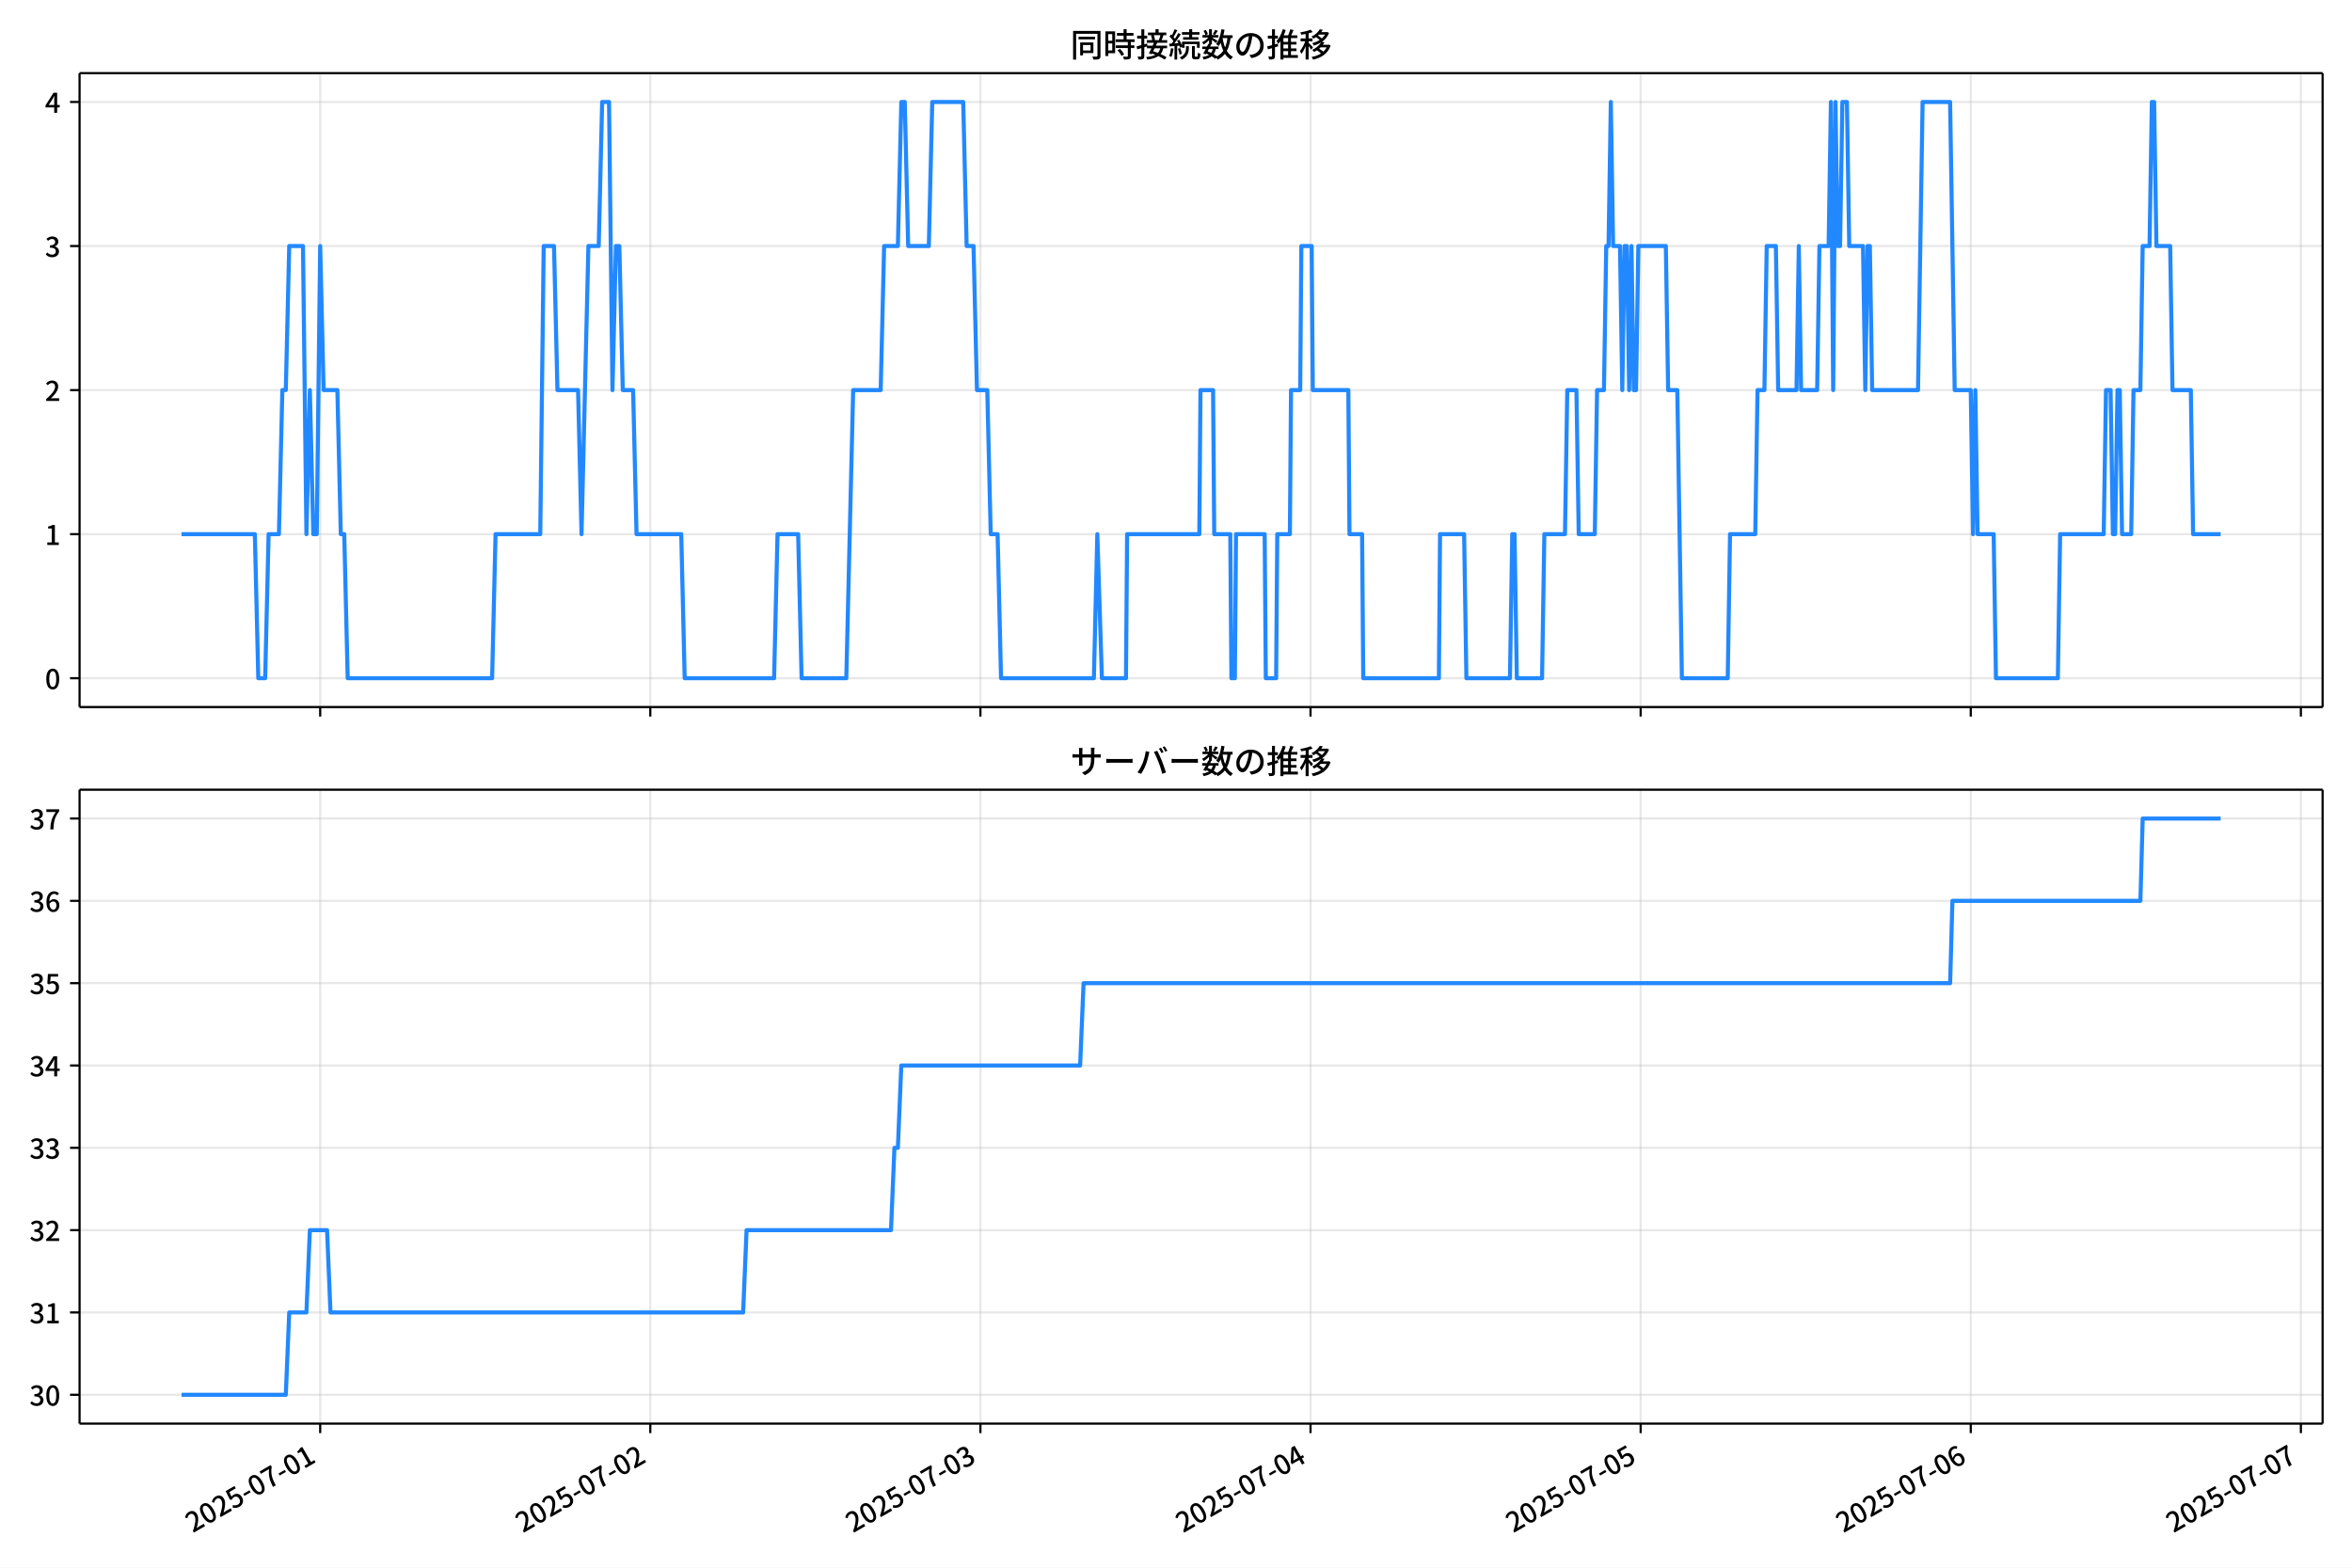
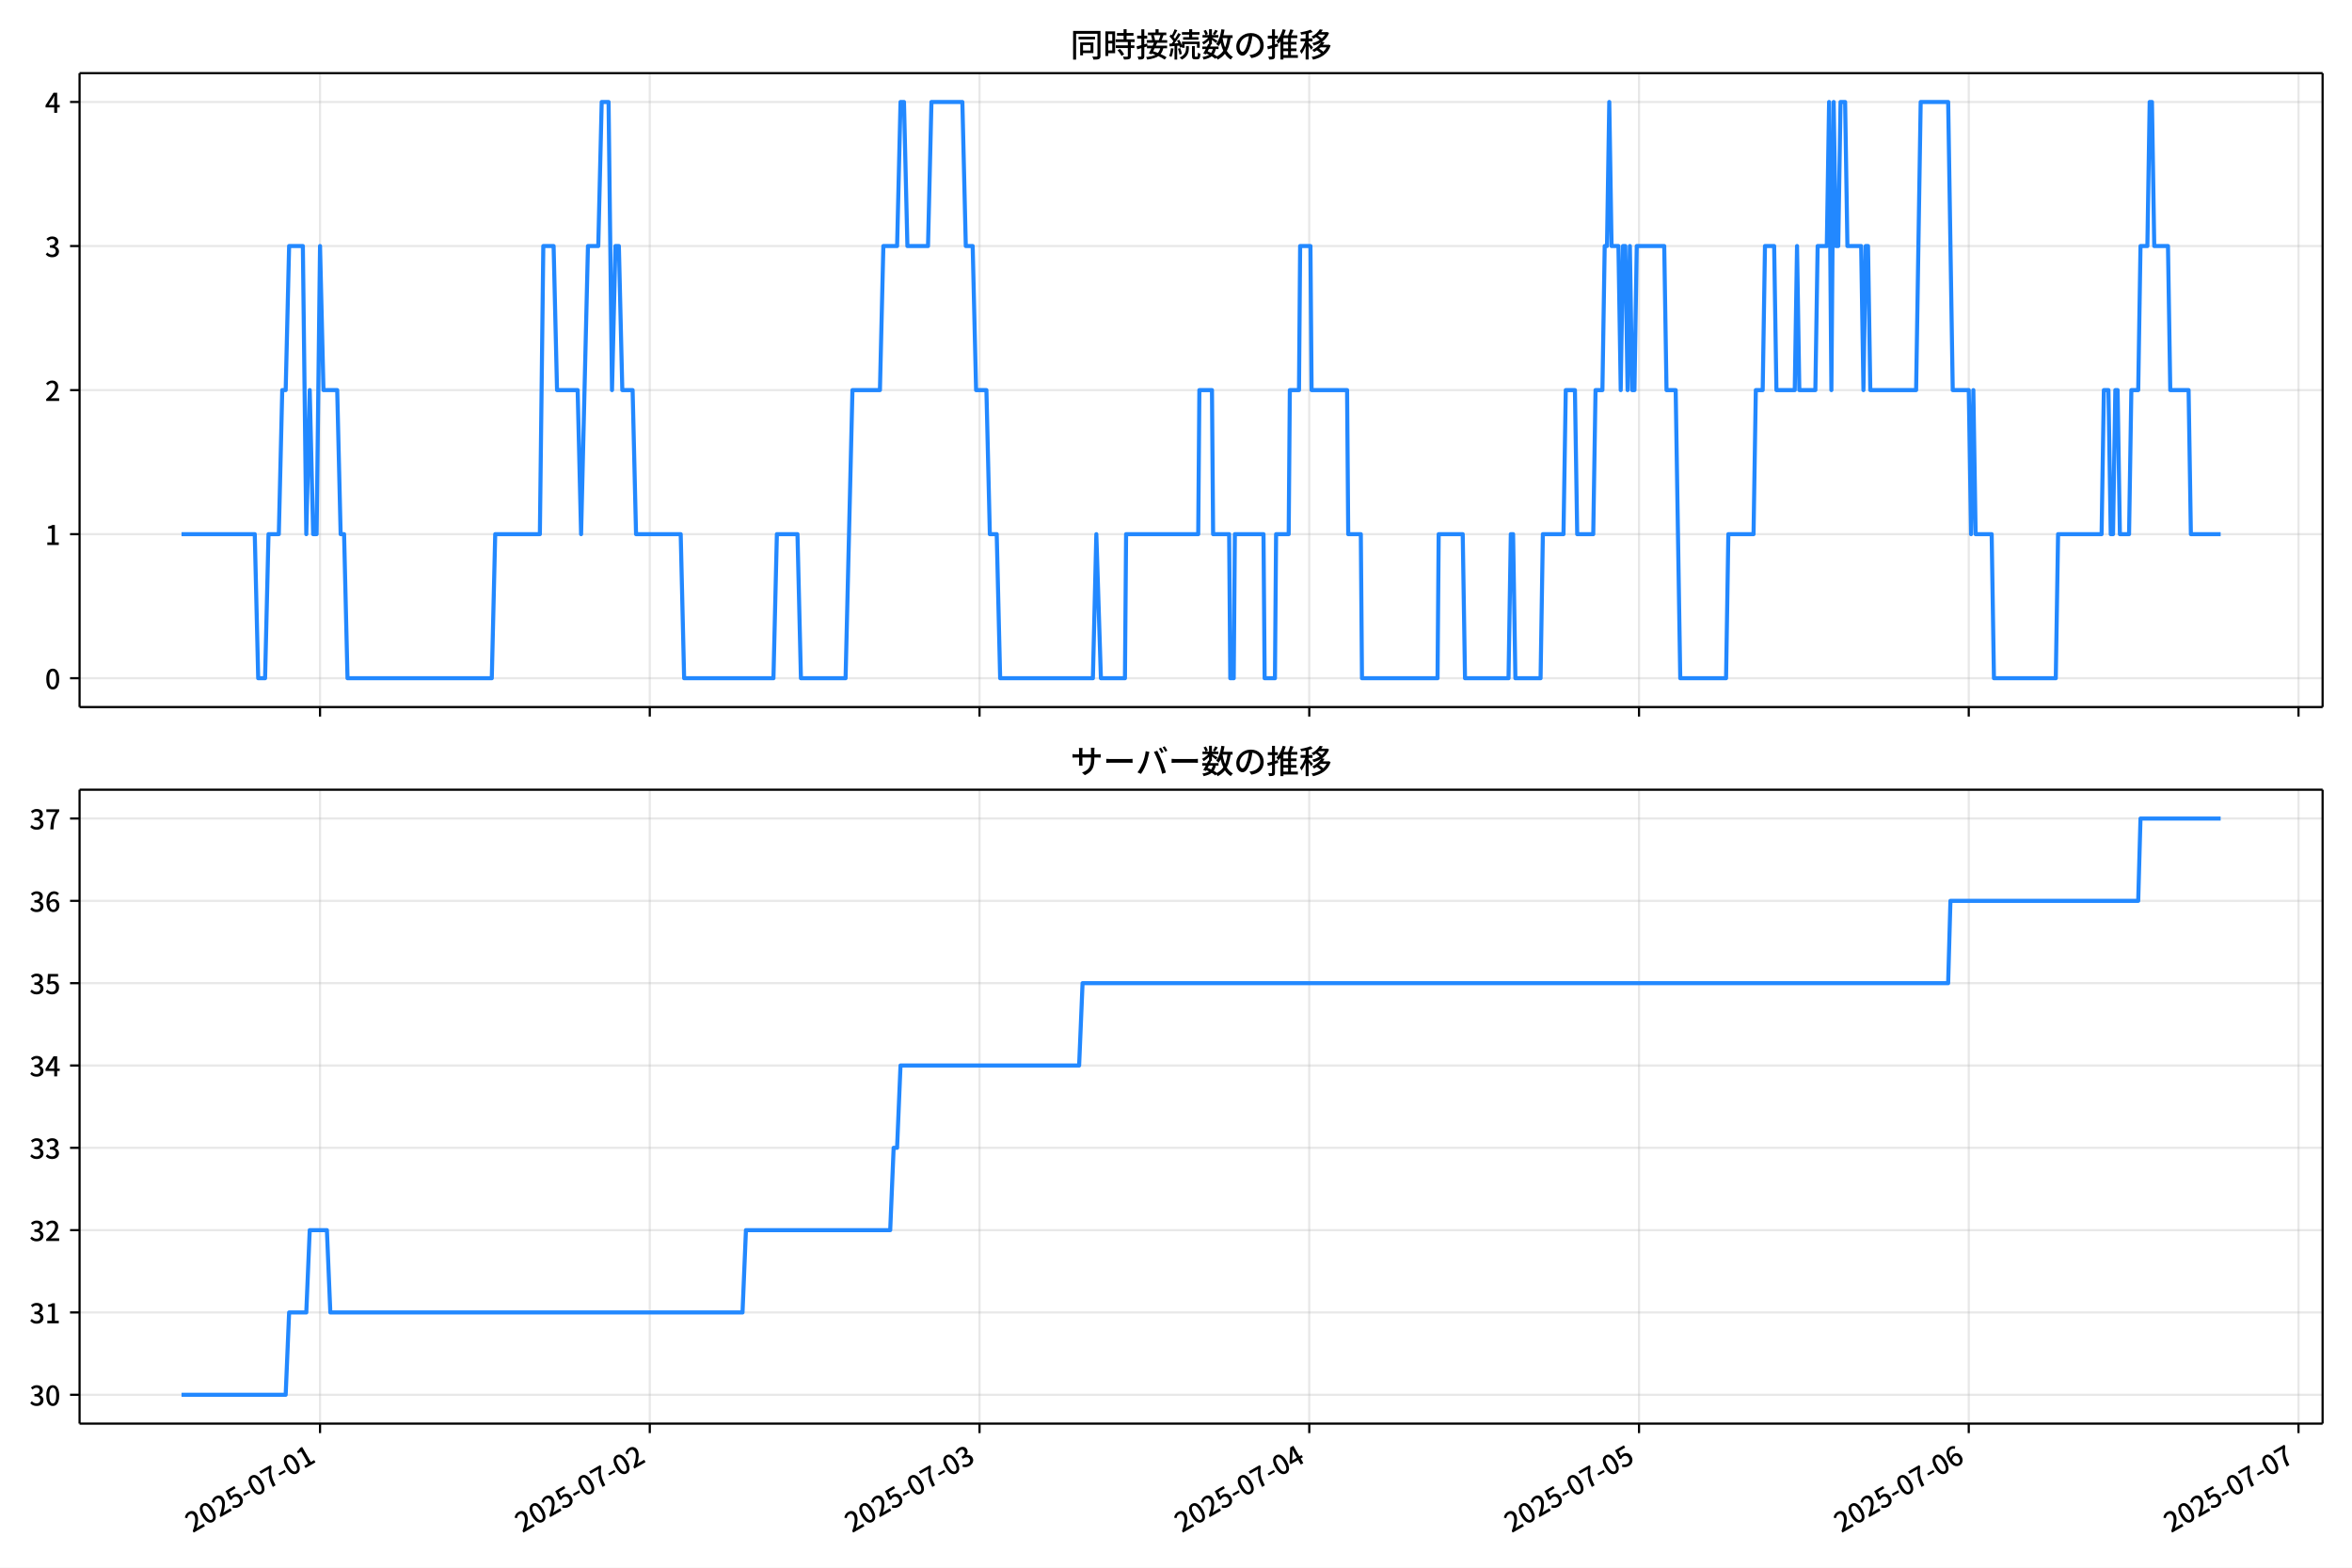
<svg xmlns="http://www.w3.org/2000/svg" xmlns:xlink="http://www.w3.org/1999/xlink" version="1.1" viewBox="0 0 864 576">
  <defs>
    <style type="text/css">*{stroke-linejoin: round; stroke-linecap: butt}</style>
  </defs>
  <g id="y">
    <g id="z">
      <path d="m0 576h864v-576h-864z" fill="#fff" />
    </g>
    <g id="aa">
      <g id="ab">
        <path d="m29.23 259.78h823.97v-232.9h-823.97z" fill="#fff" />
      </g>
      <g id="ac">
        <g id="ad">
          <g id="ae">
-             <path d="m117.62 259.78v-232.9" clip-path="url(#f)" fill="none" stroke="#b0b0b0" stroke-linecap="square" stroke-opacity=".3" stroke-width=".8" />
+             <path d="m117.56 259.78v-232.9" clip-path="url(#f)" fill="none" stroke="#b0b0b0" stroke-linecap="square" stroke-opacity=".3" stroke-width=".8" />
          </g>
          <g id="af">
            <defs>
              <path id="d" d="m0 0v3.5" stroke="#000" stroke-width=".8" />
            </defs>
-             <use x="117.62" y="259.778" stroke="#000000" stroke-width=".8" xlink:href="#d" />
+             <use x="117.562" y="259.778" stroke="#000000" stroke-width=".8" xlink:href="#d" />
          </g>
        </g>
        <g id="ag">
          <g id="ah">
-             <path d="m238.89 259.78v-232.9" clip-path="url(#f)" fill="none" stroke="#b0b0b0" stroke-linecap="square" stroke-opacity=".3" stroke-width=".8" />
+             <path d="m238.69 259.78v-232.9" clip-path="url(#f)" fill="none" stroke="#b0b0b0" stroke-linecap="square" stroke-opacity=".3" stroke-width=".8" />
          </g>
          <g id="ai">
-             <use x="238.887" y="259.778" stroke="#000000" stroke-width=".8" xlink:href="#d" />
+             <use x="238.693" y="259.778" stroke="#000000" stroke-width=".8" xlink:href="#d" />
          </g>
        </g>
        <g id="aj">
          <g id="ak">
-             <path d="m360.15 259.78v-232.9" clip-path="url(#f)" fill="none" stroke="#b0b0b0" stroke-linecap="square" stroke-opacity=".3" stroke-width=".8" />
+             <path d="m359.82 259.78v-232.9" clip-path="url(#f)" fill="none" stroke="#b0b0b0" stroke-linecap="square" stroke-opacity=".3" stroke-width=".8" />
          </g>
          <g id="al">
-             <use x="360.153" y="259.778" stroke="#000000" stroke-width=".8" xlink:href="#d" />
+             <use x="359.824" y="259.778" stroke="#000000" stroke-width=".8" xlink:href="#d" />
          </g>
        </g>
        <g id="am">
          <g id="an">
-             <path d="m481.42 259.78v-232.9" clip-path="url(#f)" fill="none" stroke="#b0b0b0" stroke-linecap="square" stroke-opacity=".3" stroke-width=".8" />
+             <path d="m480.95 259.78v-232.9" clip-path="url(#f)" fill="none" stroke="#b0b0b0" stroke-linecap="square" stroke-opacity=".3" stroke-width=".8" />
          </g>
          <g id="ao">
-             <use x="481.42" y="259.778" stroke="#000000" stroke-width=".8" xlink:href="#d" />
+             <use x="480.955" y="259.778" stroke="#000000" stroke-width=".8" xlink:href="#d" />
          </g>
        </g>
        <g id="ap">
          <g id="aq">
-             <path d="m602.69 259.78v-232.9" clip-path="url(#f)" fill="none" stroke="#b0b0b0" stroke-linecap="square" stroke-opacity=".3" stroke-width=".8" />
+             <path d="m602.09 259.78v-232.9" clip-path="url(#f)" fill="none" stroke="#b0b0b0" stroke-linecap="square" stroke-opacity=".3" stroke-width=".8" />
          </g>
          <g id="ar">
-             <use x="602.687" y="259.778" stroke="#000000" stroke-width=".8" xlink:href="#d" />
+             <use x="602.086" y="259.778" stroke="#000000" stroke-width=".8" xlink:href="#d" />
          </g>
        </g>
        <g id="as">
          <g id="at">
-             <path d="m723.95 259.78v-232.9" clip-path="url(#f)" fill="none" stroke="#b0b0b0" stroke-linecap="square" stroke-opacity=".3" stroke-width=".8" />
+             <path d="m723.22 259.78v-232.9" clip-path="url(#f)" fill="none" stroke="#b0b0b0" stroke-linecap="square" stroke-opacity=".3" stroke-width=".8" />
          </g>
          <g id="au">
-             <use x="723.954" y="259.778" stroke="#000000" stroke-width=".8" xlink:href="#d" />
+             <use x="723.216" y="259.778" stroke="#000000" stroke-width=".8" xlink:href="#d" />
          </g>
        </g>
        <g id="av">
          <g id="aw">
-             <path d="m845.22 259.78v-232.9" clip-path="url(#f)" fill="none" stroke="#b0b0b0" stroke-linecap="square" stroke-opacity=".3" stroke-width=".8" />
+             <path d="m844.35 259.78v-232.9" clip-path="url(#f)" fill="none" stroke="#b0b0b0" stroke-linecap="square" stroke-opacity=".3" stroke-width=".8" />
          </g>
          <g id="ax">
-             <use x="845.221" y="259.778" stroke="#000000" stroke-width=".8" xlink:href="#d" />
+             <use x="844.347" y="259.778" stroke="#000000" stroke-width=".8" xlink:href="#d" />
          </g>
        </g>
      </g>
      <g id="ay">
        <g id="az">
          <g id="ba">
            <path d="m29.23 249.19h823.97" clip-path="url(#f)" fill="none" stroke="#b0b0b0" stroke-linecap="square" stroke-opacity=".3" stroke-width=".8" />
          </g>
          <g id="bb">
            <defs>
              <path id="g" d="m0 0h-3.5" stroke="#000" stroke-width=".8" />
            </defs>
            <use x="29.23" y="249.191" stroke="#000000" stroke-width=".8" xlink:href="#g" />
          </g>
          <g id="bc">
            <g transform="translate(16.53 253.18) scale(.1 -.1)">
              <defs>
                <path id="a" transform="scale(.015625)" d="m1830-90q-460 0-806 275-346 276-535 823-188 547-188 1366 0 820 188 1357 189 538 535 803 346 266 806 266 461 0 800-269 340-269 528-803 189-534 189-1354 0-819-189-1366-188-547-528-823-339-275-800-275zm0 589q237 0 422 185 186 186 288 599 103 413 103 1091 0 679-103 1082-102 403-288 582-185 180-422 180-236 0-422-180-186-179-292-582-105-403-105-1082 0-678 105-1091 106-413 292-599 186-185 422-185z" />
              </defs>
              <use xlink:href="#a" />
            </g>
          </g>
        </g>
        <g id="bd">
          <g id="be">
            <path d="m29.23 196.26h823.97" clip-path="url(#f)" fill="none" stroke="#b0b0b0" stroke-linecap="square" stroke-opacity=".3" stroke-width=".8" />
          </g>
          <g id="bf">
            <use x="29.23" y="196.26" stroke="#000000" stroke-width=".8" xlink:href="#g" />
          </g>
          <g id="bg">
            <g transform="translate(16.53 200.25) scale(.1 -.1)">
              <defs>
                <path id="l" transform="scale(.015625)" d="m544 0v608h1037v3277h-845v467q333 58 579 147 247 90 451 218h557v-4109h915v-608h-2694z" />
              </defs>
              <use xlink:href="#l" />
            </g>
          </g>
        </g>
        <g id="bh">
          <g id="bi">
            <path d="m29.23 143.33h823.97" clip-path="url(#f)" fill="none" stroke="#b0b0b0" stroke-linecap="square" stroke-opacity=".3" stroke-width=".8" />
          </g>
          <g id="bj">
            <use x="29.23" y="143.329" stroke="#000000" stroke-width=".8" xlink:href="#g" />
          </g>
          <g id="bk">
            <g transform="translate(16.53 147.31) scale(.1 -.1)">
              <defs>
                <path id="b" transform="scale(.015625)" d="m282 0v429q697 621 1164 1136 468 515 701 956 234 442 234 826 0 256-87 451-86 196-262 301-176 106-445 106-275 0-506-151-230-150-422-368l-416 410q301 333 637 518 336 186 803 186 429 0 749-176t496-493 176-745q0-455-224-919t-615-935q-390-470-889-950 186 20 394 36t374 16h1184v-634h-3046z" />
              </defs>
              <use xlink:href="#b" />
            </g>
          </g>
        </g>
        <g id="bl">
          <g id="bm">
            <path d="m29.23 90.398h823.97" clip-path="url(#f)" fill="none" stroke="#b0b0b0" stroke-linecap="square" stroke-opacity=".3" stroke-width=".8" />
          </g>
          <g id="bn">
            <use x="29.23" y="90.398" stroke="#000000" stroke-width=".8" xlink:href="#g" />
          </g>
          <g id="bo">
            <g transform="translate(16.53 94.383) scale(.1 -.1)">
              <defs>
                <path id="h" transform="scale(.015625)" d="m1715-90q-371 0-656 90t-503 240q-217 150-377 323l359 474q211-205 479-359 269-153 634-153 269 0 467 92 199 93 311 266t112 423q0 256-125 451t-429 300q-304 106-835 106v551q467 0 732 105 266 106 384 291 119 186 119 423 0 307-192 489-192 183-531 183-269 0-503-119-233-118-438-316l-384 460q282 256 614 413 333 157 737 157 422 0 748-144 327-144 512-413 186-269 186-659 0-403-221-685-221-281-592-422v-26q269-70 490-227t349-400 128-557q0-422-215-726-214-304-573-468-358-163-787-163z" />
              </defs>
              <use xlink:href="#h" />
            </g>
          </g>
        </g>
        <g id="bp">
          <g id="bq">
            <path d="m29.23 37.466h823.97" clip-path="url(#f)" fill="none" stroke="#b0b0b0" stroke-linecap="square" stroke-opacity=".3" stroke-width=".8" />
          </g>
          <g id="br">
            <use x="29.23" y="37.466" stroke="#000000" stroke-width=".8" xlink:href="#g" />
          </g>
          <g id="bs">
            <g transform="translate(16.53 41.451) scale(.1 -.1)">
              <defs>
                <path id="k" transform="scale(.015625)" d="m2170 0v3072q0 192 12 457 13 266 20 458h-26q-90-179-183-365-92-185-195-364l-921-1415h2579v-576h-3328v493l1875 2957h858v-4717h-691z" />
              </defs>
              <use xlink:href="#k" />
            </g>
          </g>
        </g>
      </g>
      <g id="bt">
-         <path d="m66.683 196.26h26.936l1.263 52.931h2.526l1.263-52.931h3.79l1.263-52.931h1.263l1.263-52.931h5.053l1.263 105.86 1.263-52.931 1.263 52.931h1.263l1.263-105.86 1.263 52.931h5.053l1.263 52.931h1.263l1.263 52.931h53.054l1.263-52.931h16.422l1.263-105.86h3.79l1.263 52.931h7.579l1.263 52.931 2.526-105.86h3.79l1.263-52.931h2.526l1.263 105.86 1.263-52.931h1.263l1.263 52.931h3.79l1.263 52.931h16.422l1.263 52.931h32.843l1.263-52.931h7.579l1.263 52.931h16.422l2.526-105.86h10.106l1.263-52.931h5.053l1.263-52.931h1.263l1.263 52.931h7.579l1.263-52.931h11.369l1.263 52.931h2.526l1.263 52.931h3.79l1.263 52.931h2.526l1.263 52.931h34.106l1.263-52.931 1.684 52.931h8.842l.421-52.931h26.527l.421-52.931h4.632l.421 52.931h5.895l.421 52.931h1.263l.421-52.931h10.527l.421 52.931h3.79l.421-52.931h4.632l.421-52.931h3.369l.421-52.931h3.79l.421 52.931h13.053l.421 52.931h4.632l.421 52.931h27.79l.421-52.931h8.842l.842 52.931h16.001l.842-52.931h.842l.842 52.931h9.264l.842-52.931h7.579l.842-52.931h3.369l.842 52.931h5.895l.842-52.931h2.526l.842-52.931h.842l.842-52.931.842 52.931h2.526l.842 52.931.842-52.931h.842l.842 52.931.842-52.931.842 52.931h.842l.842-52.931h10.106l.842 52.931h3.369l1.684 105.86h16.843l.842-52.931h9.263l.842-52.931h2.526l.842-52.931h3.369l.842 52.931h6.737l.842-52.931.842 52.931h5.895l.842-52.931h3.369l.842-52.931.842 105.86.842-105.86.842 52.931h.842l.842-52.931h1.684l.842 52.931h5.053l.842 52.931.842-52.931h.842l.842 52.931h16.843l1.684-105.86h10.106l1.684 105.86h5.895l.842 52.931.842-52.931.842 52.931h5.895l.842 52.931h22.738l.842-52.931h16.001l.842-52.931h1.684l.842 52.931h.842l.842-52.931h.842l.842 52.931h3.369l.842-52.931h2.526l.842-52.931h2.526l.842-52.931h.842l.842 52.931h5.053l.842 52.931h6.737l.842 52.931h10.106v0" clip-path="url(#f)" fill="none" stroke="#28f" stroke-linecap="square" stroke-width="1.5" />
+         <path d="m66.683 196.26h26.905l1.262 52.931h2.524l1.262-52.931h3.785l1.262-52.931h1.262l1.262-52.931h5.047l1.262 105.86 1.262-52.931 1.262 52.931h1.262l1.262-105.86 1.262 52.931h5.047l1.262 52.931h1.262l1.262 52.931h52.995l1.262-52.931h16.403l1.262-105.86h3.785l1.262 52.931h7.571l1.262 52.931 2.524-105.86h3.785l1.262-52.931h2.524l1.262 105.86 1.262-52.931h1.262l1.262 52.931h3.785l1.262 52.931h16.403l1.262 52.931h32.806l1.262-52.931h7.571l1.262 52.931h16.403l2.524-105.86h10.094l1.262-52.931h5.047l1.262-52.931h1.262l1.262 52.931h7.571l1.262-52.931h11.356l1.262 52.931h2.524l1.262 52.931h3.785l1.262 52.931h2.524l1.262 52.931h34.068l1.262-52.931 1.682 52.931h8.832l.421-52.931h26.497l.421-52.931h4.627l.421 52.931h5.888l.421 52.931h1.262l.421-52.931h10.515l.421 52.931h3.785l.421-52.931h4.627l.421-52.931h3.365l.421-52.931h3.785l.421 52.931h13.038l.421 52.931h4.627l.421 52.931h27.759l.421-52.931h8.832l.841 52.931h15.983l.841-52.931h.841l.841 52.931h9.253l.841-52.931h7.571l.841-52.931h3.365l.841 52.931h5.888l.841-52.931h2.524l.841-52.931h.841l.841-52.931.841 52.931h2.524l.841 52.931.841-52.931h.841l.841 52.931.841-52.931.841 52.931h.841l.841-52.931h10.094l.841 52.931h3.365l1.682 105.86h16.824l.841-52.931h9.253l.841-52.931h2.524l.841-52.931h3.365l.841 52.931h6.729l.841-52.931.841 52.931h5.888l.841-52.931h3.365l.841-52.931.841 105.86.841-105.86.841 52.931h.841l.841-52.931h1.682l.841 52.931h5.047l.841 52.931.841-52.931h.841l.841 52.931h16.824l1.682-105.86h10.094l1.682 105.86h5.888l.841 52.931.841-52.931.841 52.931h5.888l.841 52.931h22.712l.841-52.931h15.983l.841-52.931h1.682l.841 52.931h.841l.841-52.931h.841l.841 52.931h3.365l.841-52.931h2.524l.841-52.931h2.524l.841-52.931h.841l.841 52.931h5.047l.841 52.931h6.729l.841 52.931h10.935v0" clip-path="url(#f)" fill="none" stroke="#28f" stroke-linecap="square" stroke-width="1.5" />
      </g>
      <g id="bu">
        <path d="m29.23 259.78v-232.9" fill="none" stroke="#000" stroke-linecap="square" stroke-width=".8" />
      </g>
      <g id="bv">
        <path d="m853.2 259.78v-232.9" fill="none" stroke="#000" stroke-linecap="square" stroke-width=".8" />
      </g>
      <g id="bw">
        <path d="m29.23 259.78h823.97" fill="none" stroke="#000" stroke-linecap="square" stroke-width=".8" />
      </g>
      <g id="bx">
        <path d="m29.23 26.88h823.97" fill="none" stroke="#000" stroke-linecap="square" stroke-width=".8" />
      </g>
      <g id="by">
        <g transform="translate(393.22 20.88) scale(.12 -.12)">
          <defs>
            <path id="v" transform="scale(.015625)" d="m1587 3936h3232v-518h-3232v518zm320-1114h557v-2534h-557v2534zm301 0h2291v-2086h-2291v512h1734v1069h-1734v505zm-1683 2260h5113v-570h-4524v-5056h-589v5626zm4768 0h595v-4896q0-250-67-397t-227-218q-160-77-426-96t-675-19q-13 83-45 192t-77 218q-45 108-89 185 281-13 527-13 247 0 330 0 83 7 118 42 36 35 36 112v4890z" />
            <path id="t" transform="scale(.015625)" d="m2714 4672h3238v-525h-3238v525zm-244-1235h3712v-538h-3712v538zm20-1184h3635v-531h-3635v531zm1523 3155h595v-2310h-595v2310zm832-2451h589v-2823q0-230-61-364-61-135-227-199-167-70-423-86t-633-16q-20 121-78 285-57 163-121 284 275-6 509-9t310-3q77 6 106 28 29 23 29 93v2810zm-2023-1677 487 282q153-160 313-352t294-381q135-189 206-343l-519-313q-64 153-189 348-124 196-278 394-154 199-314 365zm-2086 3718h1619v-4281h-1619v544h1056v3187h-1056v550zm32-1843h1293v-537h-1293v537zm-320 1843h563v-4832h-563v4832z" />
            <path id="u" transform="scale(.015625)" d="m3866 5408h614v-870h-614v870zm-1479-653h3597v-518h-3597v518zm-230-1485h4e3v-518h-4e3v518zm825 922 519 102q64-160 121-342 58-182 96-352 39-170 45-304l-544-128q-6 134-42 313-35 180-83 365-48 186-112 346zm1856 109 589-71q-96-275-202-557-105-281-195-486l-518 77q58 147 122 329 64 183 118 372t86 336zm-2643-2106h3943v-518h-3943v518zm1408 685 602-115q-167-371-362-784t-390-797-362-685l-525 179q160 288 346 666t368 784 323 752zm-659-2157 358 403q352-102 733-240 381-137 752-304 371-166 697-336 327-169 558-329l-384-461q-218 160-532 336-313 176-685 345-371 170-755 323-384 154-742 263zm1894 1114 583-71q-122-550-353-944-230-393-604-662t-922-435q-547-167-1296-269-25 128-93 269-67 141-137 230 678 64 1168 192t819 349q330 221 531 550 202 330 304 791zm-4684 217q396 90 953 240 557 151 1120 311l77-544q-525-154-1053-311-528-156-963-284l-134 588zm121 2093h1965v-563h-1965v563zm819 1248h576v-5229q0-236-51-374t-192-208q-141-77-355-99-214-23-541-16-13 115-64 288t-109 294q205-6 381-6t234 0q64 0 92 28 29 29 29 93v5229z" />
            <path id="s" transform="scale(.015625)" d="m4058 5408h595v-1798h-595v1798zm-1415-563h3443v-499h-3443v499zm231-992h3008v-499h-3008v499zm-224-877h3475v-1203h-531v729h-2432v-729h-512v1203zm1964-877h551v-1881q0-122 22-157 23-35 106-35 25 0 92 0 68 0 135 0t99 0q51 0 83 54t45 224 19 515q90-70 234-131t259-93q-19-429-83-662-64-234-183-326-118-93-316-93-39 0-103 0t-134 0-138 0q-67 0-99 0-237 0-365 64t-176 218q-48 153-48 422v1881zm-1164-6h550v-455q0-243-48-528-48-284-186-579-137-294-409-572-272-279-727-503-70 90-192 208-121 118-230 195 416 205 665 438 250 234 371 474 122 240 164 467 42 228 42 413v442zm-2240 3309 524-192q-121-244-259-503-137-259-275-496t-259-416l-410 173q122 186 246 438 125 253 240 515 116 263 193 481zm716-743 500-230q-224-359-496-756-272-396-548-764-275-368-518-650l-358 205q179 211 377 483 199 272 387 569 189 298 358 592 170 295 298 551zm-1721-665 307 403q166-154 339-340 173-185 320-364t224-327l-326-460q-77 160-218 348-141 189-314 384-172 196-332 356zm1485-832 435 179q128-211 249-458 122-246 215-474 93-227 137-412l-473-211q-32 185-119 422-86 237-201 486-115 250-243 468zm-1530-583q422 26 998 54 576 29 1184 68l7-499q-570-45-1127-84-556-38-992-70l-70 531zm1702-992 436 135q121-276 214-596t118-556l-454-148q-26 237-112 563-86 327-202 602zm-1363 109 499-83q-57-455-163-897-105-441-253-748-51 32-134 73-83 42-170 83-86 42-144 62 148 294 234 697t131 813zm691 627h525v-2861h-525v2861z" />
            <path id="n" transform="scale(.015625)" d="m224 2022h3187v-499h-3187v499zm51 2247h3111v-487h-3111v487zm1127-1735 563-121q-154-320-333-672t-352-679q-173-326-326-582l-532 173q148 243 324 566t345 669q170 346 311 646zm934-832 563-64q-89-480-262-838t-461-614-701-432-976-298q-25 128-99 269t-157 237q659 102 1085 303 426 202 666 554t342 883zm422 3597 519-211q-147-218-298-436-150-217-278-377l-403 186q121 173 252 413 132 240 208 425zm-1203 109h563v-2957h-563v2957zm-1075-320 448 186q134-192 246-420 112-227 157-393l-467-211q-38 172-147 406t-237 432zm1094-1050 397-236q-160-263-400-529-240-265-519-489-278-224-553-378-51 103-141 237-89 135-179 218 269 109 534 294 266 186 493 416 228 231 368 467zm487-204q83-45 246-145 163-99 352-211t346-211 221-150l-327-423q-83 77-230 198-147 122-317 253-170 132-327 250-156 119-259 189l295 250zm1798 396h2311v-556h-2311v556zm115 1178 615-90q-103-640-263-1235t-384-1101q-224-505-512-889-44 57-134 134t-186 157-166 125q275 339 473 796 199 458 340 995 141 538 217 1108zm1223-1510 614-58q-147-1101-445-1940-297-838-813-1443-515-604-1321-1014-26 71-90 177-64 105-134 208-70 102-128 159 742 346 1212 880 471 535 730 1290 260 755 375 1741zm-1005-135q134-851 387-1597 253-745 659-1305 407-560 1002-874-70-57-154-150-83-93-154-189-70-96-121-179-633 371-1056 988-422 618-688 1434-265 816-425 1783l550 89zm-3309-3065 327 416q377-148 754-330 378-182 701-378 324-195 548-368l-416-435q-211 179-519 378-307 198-666 383-358 186-729 334z" />
            <path id="r" transform="scale(.015625)" d="m3686 4378q-64-493-163-1041-99-547-265-1084-192-653-432-1104t-522-688-595-237q-320 0-596 221-275 221-448 621-172 400-172 931 0 537 220 1017 221 480 611 851 391 372 909 583 519 211 1121 211 576 0 1040-186 464-185 793-515 330-329 502-771 173-441 173-941 0-672-278-1194-278-521-816-851-538-329-1318-444l-378 601q166 20 307 42t263 48q307 70 585 217 279 148 496 375 218 227 342 534 125 308 125 692t-122 713q-121 330-358 573-236 243-582 380-346 138-781 138-525 0-935-186-409-185-694-489-284-304-432-656-147-352-147-678 0-365 89-605 90-240 224-355 135-115 276-115t288 144 297 457q151 314 298 800 147 461 246 982 100 522 145 1021l684-12z" />
            <path id="o" transform="scale(.015625)" d="m2995 2925h2893v-519h-2893v519zm0-1280h2893v-519h-2893v519zm-64-1299h3232v-557h-3232v557zm1312 3577h563v-3763h-563v3763zm429 1466 634-141q-154-390-340-794-185-403-339-684l-512 140q103 199 208 458 106 259 195 528 90 269 154 493zm-1472 25 582-147q-153-518-371-1018-217-499-483-931t-573-758q-38 64-109 160-70 96-147 198-77 103-141 160 416 416 733 1034t509 1302zm128-1203h2720v-537h-2720v-4205h-582v4422l313 320h269zm-3174-2157q396 90 953 240 557 151 1120 311l77-544q-525-154-1053-311-528-156-963-284l-134 588zm121 2093h1965v-563h-1965v563zm819 1248h576v-5229q0-236-51-374t-192-208q-141-77-355-99-214-23-541-16-13 115-64 288t-109 294q205-6 381-6t234 0q64 0 92 28 29 29 29 93v5229z" />
            <path id="m" transform="scale(.015625)" d="m4051 5402 595-109q-281-493-729-941t-1107-806q-39 64-106 144t-141 153q-73 74-137 119 608 288 1011 678t614 762zm-77-557h1511v-493h-1863l352 493zm1293 0h109l109 25 384-179q-192-505-496-905t-695-701q-390-301-845-519-454-217-947-358-44 109-137 253t-176 227q448 109 867 294 419 186 777 445 359 259 631 592t419 730v96zm-1990-954 377 307q167-96 336-218 170-121 320-249 151-128 247-237l-397-332q-90 108-237 236t-317 259q-169 132-329 234zm1107-934 595-109q-307-538-803-1031-496-492-1232-876-38 64-102 144t-138 156q-74 77-138 116 455 217 807 483t604 554q253 288 407 563zm-90-589h1460v-506h-1818l358 506zm1268 0h121l109 26 384-167q-192-614-531-1075t-787-794q-448-332-983-553-534-221-1129-355-45 115-132 269-86 153-176 249 551 96 1043 285 493 189 903 473 410 285 714 669t464 883v90zm-2132-1056 410 339q186-102 384-237 198-134 371-275t282-269l-435-371q-103 128-270 272-166 144-361 288t-381 253zm-2150 3533h589v-5376h-589v5376zm-992-1242h2336v-569h-2336v569zm1024-224 365-160q-96-339-231-707-134-368-291-727-157-358-336-672-179-313-365-537-44 128-134 291t-160 272q173 192 339 457 167 266 323 570 157 304 282 618t208 595zm941 1946 416-467q-314-122-695-221-380-99-784-173-403-74-780-131-20 102-71 236-51 135-102 231 358 58 732 138 375 80 711 179t573 208zm-397-2579q58-45 179-170 122-125 266-266 144-140 259-265t160-183l-352-473q-58 102-157 255-99 154-218 317-118 164-227 311-108 147-185 237l275 237z" />
          </defs>
          <use xlink:href="#v" />
          <use transform="translate(100)" xlink:href="#t" />
          <use transform="translate(200)" xlink:href="#u" />
          <use transform="translate(300)" xlink:href="#s" />
          <use transform="translate(400)" xlink:href="#n" />
          <use transform="translate(500)" xlink:href="#r" />
          <use transform="translate(600)" xlink:href="#o" />
          <use transform="translate(700)" xlink:href="#m" />
        </g>
      </g>
    </g>
    <g id="bz">
      <g id="ca">
        <path d="m29.23 523.06h823.97v-232.9h-823.97z" fill="#fff" />
      </g>
      <g id="cb">
        <g id="cc">
          <g id="cd">
-             <path d="m117.62 523.06v-232.9" clip-path="url(#c)" fill="none" stroke="#b0b0b0" stroke-linecap="square" stroke-opacity=".3" stroke-width=".8" />
+             <path d="m117.56 523.06v-232.9" clip-path="url(#c)" fill="none" stroke="#b0b0b0" stroke-linecap="square" stroke-opacity=".3" stroke-width=".8" />
          </g>
          <g id="ce">
-             <use x="117.62" y="523.055" stroke="#000000" stroke-width=".8" xlink:href="#d" />
+             <use x="117.562" y="523.055" stroke="#000000" stroke-width=".8" xlink:href="#d" />
          </g>
          <g id="cf">
-             <g transform="translate(70.83 563.33) rotate(-30) scale(.1 -.1)">
+             <g transform="translate(70.773 563.33) rotate(-30) scale(.1 -.1)">
              <defs>
                <path id="j" transform="scale(.015625)" d="m1715-90q-365 0-653 90t-506 237q-217 147-383 307l352 480q134-134 294-246t361-183q202-70 452-70 262 0 473 118 212 119 333 346 122 227 122 541 0 460-247 716-246 256-649 256-224 0-384-64t-365-198l-365 237 141 2240h2387v-627h-1747l-109-1204q154 77 307 118 154 42 340 42 397 0 723-160t518-490q192-329 192-847 0-519-224-887t-586-560q-361-192-777-192z" />
                <path id="e" transform="scale(.015625)" d="m301 1536v544h1689v-544h-1689z" />
                <path id="i" transform="scale(.015625)" d="m1235 0q32 646 109 1187t224 1024 384 941 576 938h-2208v627h3027v-455q-409-512-665-989-256-476-397-969t-205-1053-90-1251h-755z" />
              </defs>
              <use xlink:href="#b" />
              <use transform="translate(57)" xlink:href="#a" />
              <use transform="translate(114)" xlink:href="#b" />
              <use transform="translate(171)" xlink:href="#j" />
              <use transform="translate(228)" xlink:href="#e" />
              <use transform="translate(263.7)" xlink:href="#a" />
              <use transform="translate(320.7)" xlink:href="#i" />
              <use transform="translate(377.7)" xlink:href="#e" />
              <use transform="translate(413.4)" xlink:href="#a" />
              <use transform="translate(470.4)" xlink:href="#l" />
            </g>
          </g>
        </g>
        <g id="cg">
          <g id="ch">
-             <path d="m238.89 523.06v-232.9" clip-path="url(#c)" fill="none" stroke="#b0b0b0" stroke-linecap="square" stroke-opacity=".3" stroke-width=".8" />
+             <path d="m238.69 523.06v-232.9" clip-path="url(#c)" fill="none" stroke="#b0b0b0" stroke-linecap="square" stroke-opacity=".3" stroke-width=".8" />
          </g>
          <g id="ci">
-             <use x="238.887" y="523.055" stroke="#000000" stroke-width=".8" xlink:href="#d" />
+             <use x="238.693" y="523.055" stroke="#000000" stroke-width=".8" xlink:href="#d" />
          </g>
          <g id="cj">
-             <g transform="translate(192.1 563.33) rotate(-30) scale(.1 -.1)">
+             <g transform="translate(191.9 563.33) rotate(-30) scale(.1 -.1)">
              <use xlink:href="#b" />
              <use transform="translate(57)" xlink:href="#a" />
              <use transform="translate(114)" xlink:href="#b" />
              <use transform="translate(171)" xlink:href="#j" />
              <use transform="translate(228)" xlink:href="#e" />
              <use transform="translate(263.7)" xlink:href="#a" />
              <use transform="translate(320.7)" xlink:href="#i" />
              <use transform="translate(377.7)" xlink:href="#e" />
              <use transform="translate(413.4)" xlink:href="#a" />
              <use transform="translate(470.4)" xlink:href="#b" />
            </g>
          </g>
        </g>
        <g id="ck">
          <g id="cl">
-             <path d="m360.15 523.06v-232.9" clip-path="url(#c)" fill="none" stroke="#b0b0b0" stroke-linecap="square" stroke-opacity=".3" stroke-width=".8" />
+             <path d="m359.82 523.06v-232.9" clip-path="url(#c)" fill="none" stroke="#b0b0b0" stroke-linecap="square" stroke-opacity=".3" stroke-width=".8" />
          </g>
          <g id="cm">
-             <use x="360.153" y="523.055" stroke="#000000" stroke-width=".8" xlink:href="#d" />
+             <use x="359.824" y="523.055" stroke="#000000" stroke-width=".8" xlink:href="#d" />
          </g>
          <g id="cn">
-             <g transform="translate(313.36 563.33) rotate(-30) scale(.1 -.1)">
+             <g transform="translate(313.03 563.33) rotate(-30) scale(.1 -.1)">
              <use xlink:href="#b" />
              <use transform="translate(57)" xlink:href="#a" />
              <use transform="translate(114)" xlink:href="#b" />
              <use transform="translate(171)" xlink:href="#j" />
              <use transform="translate(228)" xlink:href="#e" />
              <use transform="translate(263.7)" xlink:href="#a" />
              <use transform="translate(320.7)" xlink:href="#i" />
              <use transform="translate(377.7)" xlink:href="#e" />
              <use transform="translate(413.4)" xlink:href="#a" />
              <use transform="translate(470.4)" xlink:href="#h" />
            </g>
          </g>
        </g>
        <g id="co">
          <g id="cp">
-             <path d="m481.42 523.06v-232.9" clip-path="url(#c)" fill="none" stroke="#b0b0b0" stroke-linecap="square" stroke-opacity=".3" stroke-width=".8" />
+             <path d="m480.95 523.06v-232.9" clip-path="url(#c)" fill="none" stroke="#b0b0b0" stroke-linecap="square" stroke-opacity=".3" stroke-width=".8" />
          </g>
          <g id="cq">
-             <use x="481.42" y="523.055" stroke="#000000" stroke-width=".8" xlink:href="#d" />
+             <use x="480.955" y="523.055" stroke="#000000" stroke-width=".8" xlink:href="#d" />
          </g>
          <g id="cr">
-             <g transform="translate(434.63 563.33) rotate(-30) scale(.1 -.1)">
+             <g transform="translate(434.17 563.33) rotate(-30) scale(.1 -.1)">
              <use xlink:href="#b" />
              <use transform="translate(57)" xlink:href="#a" />
              <use transform="translate(114)" xlink:href="#b" />
              <use transform="translate(171)" xlink:href="#j" />
              <use transform="translate(228)" xlink:href="#e" />
              <use transform="translate(263.7)" xlink:href="#a" />
              <use transform="translate(320.7)" xlink:href="#i" />
              <use transform="translate(377.7)" xlink:href="#e" />
              <use transform="translate(413.4)" xlink:href="#a" />
              <use transform="translate(470.4)" xlink:href="#k" />
            </g>
          </g>
        </g>
        <g id="cs">
          <g id="ct">
-             <path d="m602.69 523.06v-232.9" clip-path="url(#c)" fill="none" stroke="#b0b0b0" stroke-linecap="square" stroke-opacity=".3" stroke-width=".8" />
+             <path d="m602.09 523.06v-232.9" clip-path="url(#c)" fill="none" stroke="#b0b0b0" stroke-linecap="square" stroke-opacity=".3" stroke-width=".8" />
          </g>
          <g id="cu">
-             <use x="602.687" y="523.055" stroke="#000000" stroke-width=".8" xlink:href="#d" />
+             <use x="602.086" y="523.055" stroke="#000000" stroke-width=".8" xlink:href="#d" />
          </g>
          <g id="cv">
-             <g transform="translate(555.9 563.33) rotate(-30) scale(.1 -.1)">
+             <g transform="translate(555.3 563.33) rotate(-30) scale(.1 -.1)">
              <use xlink:href="#b" />
              <use transform="translate(57)" xlink:href="#a" />
              <use transform="translate(114)" xlink:href="#b" />
              <use transform="translate(171)" xlink:href="#j" />
              <use transform="translate(228)" xlink:href="#e" />
              <use transform="translate(263.7)" xlink:href="#a" />
              <use transform="translate(320.7)" xlink:href="#i" />
              <use transform="translate(377.7)" xlink:href="#e" />
              <use transform="translate(413.4)" xlink:href="#a" />
              <use transform="translate(470.4)" xlink:href="#j" />
            </g>
          </g>
        </g>
        <g id="cw">
          <g id="cx">
-             <path d="m723.95 523.06v-232.9" clip-path="url(#c)" fill="none" stroke="#b0b0b0" stroke-linecap="square" stroke-opacity=".3" stroke-width=".8" />
+             <path d="m723.22 523.06v-232.9" clip-path="url(#c)" fill="none" stroke="#b0b0b0" stroke-linecap="square" stroke-opacity=".3" stroke-width=".8" />
          </g>
          <g id="cy">
-             <use x="723.954" y="523.055" stroke="#000000" stroke-width=".8" xlink:href="#d" />
+             <use x="723.216" y="523.055" stroke="#000000" stroke-width=".8" xlink:href="#d" />
          </g>
          <g id="cz">
-             <g transform="translate(677.16 563.33) rotate(-30) scale(.1 -.1)">
+             <g transform="translate(676.43 563.33) rotate(-30) scale(.1 -.1)">
              <defs>
                <path id="p" transform="scale(.015625)" d="m1971-90q-339 0-634 144-294 144-518 435-224 292-352 733-128 442-128 1044 0 678 147 1161 148 483 397 784 250 301 570 445t665 144q397 0 688-147 292-147 490-359l-403-448q-128 154-327 253-198 99-409 99-307 0-567-182-259-182-413-605-153-422-153-1145 0-608 115-1002t326-589q212-195 493-195 212 0 375 121 163 122 259 343t96 522q0 300-90 511-89 212-259 320-169 109-419 109-211 0-451-134t-458-461l-25 538q134 192 313 323t374 201q196 71 375 71 397 0 694-163 298-163 467-490 170-326 170-825 0-468-195-817-195-348-512-544-317-195-701-195z" />
              </defs>
              <use xlink:href="#b" />
              <use transform="translate(57)" xlink:href="#a" />
              <use transform="translate(114)" xlink:href="#b" />
              <use transform="translate(171)" xlink:href="#j" />
              <use transform="translate(228)" xlink:href="#e" />
              <use transform="translate(263.7)" xlink:href="#a" />
              <use transform="translate(320.7)" xlink:href="#i" />
              <use transform="translate(377.7)" xlink:href="#e" />
              <use transform="translate(413.4)" xlink:href="#a" />
              <use transform="translate(470.4)" xlink:href="#p" />
            </g>
          </g>
        </g>
        <g id="da">
          <g id="db">
-             <path d="m845.22 523.06v-232.9" clip-path="url(#c)" fill="none" stroke="#b0b0b0" stroke-linecap="square" stroke-opacity=".3" stroke-width=".8" />
+             <path d="m844.35 523.06v-232.9" clip-path="url(#c)" fill="none" stroke="#b0b0b0" stroke-linecap="square" stroke-opacity=".3" stroke-width=".8" />
          </g>
          <g id="dc">
-             <use x="845.221" y="523.055" stroke="#000000" stroke-width=".8" xlink:href="#d" />
+             <use x="844.347" y="523.055" stroke="#000000" stroke-width=".8" xlink:href="#d" />
          </g>
          <g id="dd">
-             <g transform="translate(798.43 563.33) rotate(-30) scale(.1 -.1)">
+             <g transform="translate(797.56 563.33) rotate(-30) scale(.1 -.1)">
              <use xlink:href="#b" />
              <use transform="translate(57)" xlink:href="#a" />
              <use transform="translate(114)" xlink:href="#b" />
              <use transform="translate(171)" xlink:href="#j" />
              <use transform="translate(228)" xlink:href="#e" />
              <use transform="translate(263.7)" xlink:href="#a" />
              <use transform="translate(320.7)" xlink:href="#i" />
              <use transform="translate(377.7)" xlink:href="#e" />
              <use transform="translate(413.4)" xlink:href="#a" />
              <use transform="translate(470.4)" xlink:href="#i" />
            </g>
          </g>
        </g>
      </g>
      <g id="de">
        <g id="df">
          <g id="dg">
            <path d="m29.23 512.47h823.97" clip-path="url(#c)" fill="none" stroke="#b0b0b0" stroke-linecap="square" stroke-opacity=".3" stroke-width=".8" />
          </g>
          <g id="dh">
            <use x="29.23" y="512.469" stroke="#000000" stroke-width=".8" xlink:href="#g" />
          </g>
          <g id="di">
            <g transform="translate(10.83 516.45) scale(.1 -.1)">
              <use xlink:href="#h" />
              <use transform="translate(57)" xlink:href="#a" />
            </g>
          </g>
        </g>
        <g id="dj">
          <g id="dk">
            <path d="m29.23 482.22h823.97" clip-path="url(#c)" fill="none" stroke="#b0b0b0" stroke-linecap="square" stroke-opacity=".3" stroke-width=".8" />
          </g>
          <g id="dl">
            <use x="29.23" y="482.223" stroke="#000000" stroke-width=".8" xlink:href="#g" />
          </g>
          <g id="dm">
            <g transform="translate(10.83 486.21) scale(.1 -.1)">
              <use xlink:href="#h" />
              <use transform="translate(57)" xlink:href="#l" />
            </g>
          </g>
        </g>
        <g id="dn">
          <g id="do">
            <path d="m29.23 451.98h823.97" clip-path="url(#c)" fill="none" stroke="#b0b0b0" stroke-linecap="square" stroke-opacity=".3" stroke-width=".8" />
          </g>
          <g id="dp">
            <use x="29.23" y="451.976" stroke="#000000" stroke-width=".8" xlink:href="#g" />
          </g>
          <g id="dq">
            <g transform="translate(10.83 455.96) scale(.1 -.1)">
              <use xlink:href="#h" />
              <use transform="translate(57)" xlink:href="#b" />
            </g>
          </g>
        </g>
        <g id="dr">
          <g id="ds">
            <path d="m29.23 421.73h823.97" clip-path="url(#c)" fill="none" stroke="#b0b0b0" stroke-linecap="square" stroke-opacity=".3" stroke-width=".8" />
          </g>
          <g id="dt">
            <use x="29.23" y="421.73" stroke="#000000" stroke-width=".8" xlink:href="#g" />
          </g>
          <g id="du">
            <g transform="translate(10.83 425.71) scale(.1 -.1)">
              <use xlink:href="#h" />
              <use transform="translate(57)" xlink:href="#h" />
            </g>
          </g>
        </g>
        <g id="dv">
          <g id="dw">
            <path d="m29.23 391.48h823.97" clip-path="url(#c)" fill="none" stroke="#b0b0b0" stroke-linecap="square" stroke-opacity=".3" stroke-width=".8" />
          </g>
          <g id="dx">
            <use x="29.23" y="391.483" stroke="#000000" stroke-width=".8" xlink:href="#g" />
          </g>
          <g id="dy">
            <g transform="translate(10.83 395.47) scale(.1 -.1)">
              <use xlink:href="#h" />
              <use transform="translate(57)" xlink:href="#k" />
            </g>
          </g>
        </g>
        <g id="dz">
          <g id="ea">
            <path d="m29.23 361.24h823.97" clip-path="url(#c)" fill="none" stroke="#b0b0b0" stroke-linecap="square" stroke-opacity=".3" stroke-width=".8" />
          </g>
          <g id="eb">
            <use x="29.23" y="361.237" stroke="#000000" stroke-width=".8" xlink:href="#g" />
          </g>
          <g id="ec">
            <g transform="translate(10.83 365.22) scale(.1 -.1)">
              <use xlink:href="#h" />
              <use transform="translate(57)" xlink:href="#j" />
            </g>
          </g>
        </g>
        <g id="ed">
          <g id="ee">
            <path d="m29.23 330.99h823.97" clip-path="url(#c)" fill="none" stroke="#b0b0b0" stroke-linecap="square" stroke-opacity=".3" stroke-width=".8" />
          </g>
          <g id="ef">
            <use x="29.23" y="330.99" stroke="#000000" stroke-width=".8" xlink:href="#g" />
          </g>
          <g id="eg">
            <g transform="translate(10.83 334.98) scale(.1 -.1)">
              <use xlink:href="#h" />
              <use transform="translate(57)" xlink:href="#p" />
            </g>
          </g>
        </g>
        <g id="eh">
          <g id="ei">
            <path d="m29.23 300.74h823.97" clip-path="url(#c)" fill="none" stroke="#b0b0b0" stroke-linecap="square" stroke-opacity=".3" stroke-width=".8" />
          </g>
          <g id="ej">
            <use x="29.23" y="300.744" stroke="#000000" stroke-width=".8" xlink:href="#g" />
          </g>
          <g id="ek">
            <g transform="translate(10.83 304.73) scale(.1 -.1)">
              <use xlink:href="#h" />
              <use transform="translate(57)" xlink:href="#i" />
            </g>
          </g>
        </g>
      </g>
      <g id="el">
-         <path d="m66.683 512.47h38.304l1.263-30.246h6.316l1.263-30.246h6.316l1.263 30.246h151.58l1.263-30.246h53.054l1.263-30.246h1.263l1.263-30.246h65.686l1.263-30.246h318.33l.842-30.246h69.055l.842-30.246h28.632v0" clip-path="url(#c)" fill="none" stroke="#28f" stroke-linecap="square" stroke-width="1.5" />
+         <path d="m66.683 512.47h38.261l1.262-30.246h6.309l1.262-30.246h6.309l1.262 30.246h151.41l1.262-30.246h52.995l1.262-30.246h1.262l1.262-30.246h65.613l1.262-30.246h317.97l.841-30.246h68.977l.841-30.246h29.442v0" clip-path="url(#c)" fill="none" stroke="#28f" stroke-linecap="square" stroke-width="1.5" />
      </g>
      <g id="em">
        <path d="m29.23 523.06v-232.9" fill="none" stroke="#000" stroke-linecap="square" stroke-width=".8" />
      </g>
      <g id="en">
        <path d="m853.2 523.06v-232.9" fill="none" stroke="#000" stroke-linecap="square" stroke-width=".8" />
      </g>
      <g id="eo">
        <path d="m29.23 523.06h823.97" fill="none" stroke="#000" stroke-linecap="square" stroke-width=".8" />
      </g>
      <g id="ep">
        <path d="m29.23 290.16h823.97" fill="none" stroke="#000" stroke-linecap="square" stroke-width=".8" />
      </g>
      <g id="eq">
        <g transform="translate(393.22 284.16) scale(.12 -.12)">
          <defs>
            <path id="x" transform="scale(.015625)" d="m4685 2893q0-621-84-1111-83-489-288-877-204-387-569-691t-928-560l-544 512q448 167 781 371 333 205 550 503 218 298 323 739 106 442 106 1075v1620q0 192-10 339-9 147-22 217h723q-6-70-22-217t-16-339v-1581zm-2304 2086q-7-64-23-199-16-134-16-313v-2317q0-128 6-256 7-128 13-224 7-96 13-140h-710q6 44 12 140 7 96 13 221 7 125 7 259v2317q0 122-10 256-9 135-28 256h723zm-1978-1197q45-12 144-22t237-20q138-9 285-9h4217q237 0 394 13t246 26v-679q-76 7-240 13-163 6-393 6h-4224q-147 0-282-3-134-3-234-10-99-6-150-12v697z" />
            <path id="q" transform="scale(.015625)" d="m621 2854q109-6 265-16 157-9 339-16 183-6 349-6 128 0 352 0t509 0 598 0q314 0 624 0 311 0 586 0t486 0q212 0 327 0 230 0 416 16t301 22v-793q-109 6-308 19-198 13-409 13-109 0-324 0-214 0-489 0t-586 0q-310 0-624 0-313 0-598 0t-509 0-352 0q-262 0-525-10-262-9-428-22v793z" />
            <path id="w" transform="scale(.015625)" d="m4941 5037q83-109 176-269t182-320q90-160 154-288l-416-179q-96 192-240 448t-272 435l416 173zm723 275q83-122 182-282 100-160 196-317 96-156 153-271l-416-186q-102 205-246 454-144 250-279 429l410 173zm-4339-3360q102 262 201 556 100 295 183 612t144 630q61 314 93 602l723-147q-19-83-45-183-26-99-48-195t-42-166q-32-154-86-394t-131-512-164-551q-86-278-182-514-115-301-269-618-153-317-326-618-173-300-346-550l-697 294q301 397 563 874t429 880zm3155 198q-96 250-215 531-118 282-243 567-124 285-246 534-122 250-224 429l659 218q96-179 221-429t253-535q128-284 249-566 122-281 218-525 90-230 195-518 106-288 211-592 106-304 195-589 90-285 154-515l-729-237q-84 352-199 736t-240 768-259 723z" />
          </defs>
          <use xlink:href="#x" />
          <use transform="translate(100)" xlink:href="#q" />
          <use transform="translate(200)" xlink:href="#w" />
          <use transform="translate(300)" xlink:href="#q" />
          <use transform="translate(400)" xlink:href="#n" />
          <use transform="translate(500)" xlink:href="#r" />
          <use transform="translate(600)" xlink:href="#o" />
          <use transform="translate(700)" xlink:href="#m" />
        </g>
      </g>
    </g>
  </g>
  <defs>
    <clipPath id="f">
      <rect x="29.23" y="26.88" width="823.97" height="232.9" />
    </clipPath>
    <clipPath id="c">
      <rect x="29.23" y="290.16" width="823.97" height="232.9" />
    </clipPath>
  </defs>
</svg>
